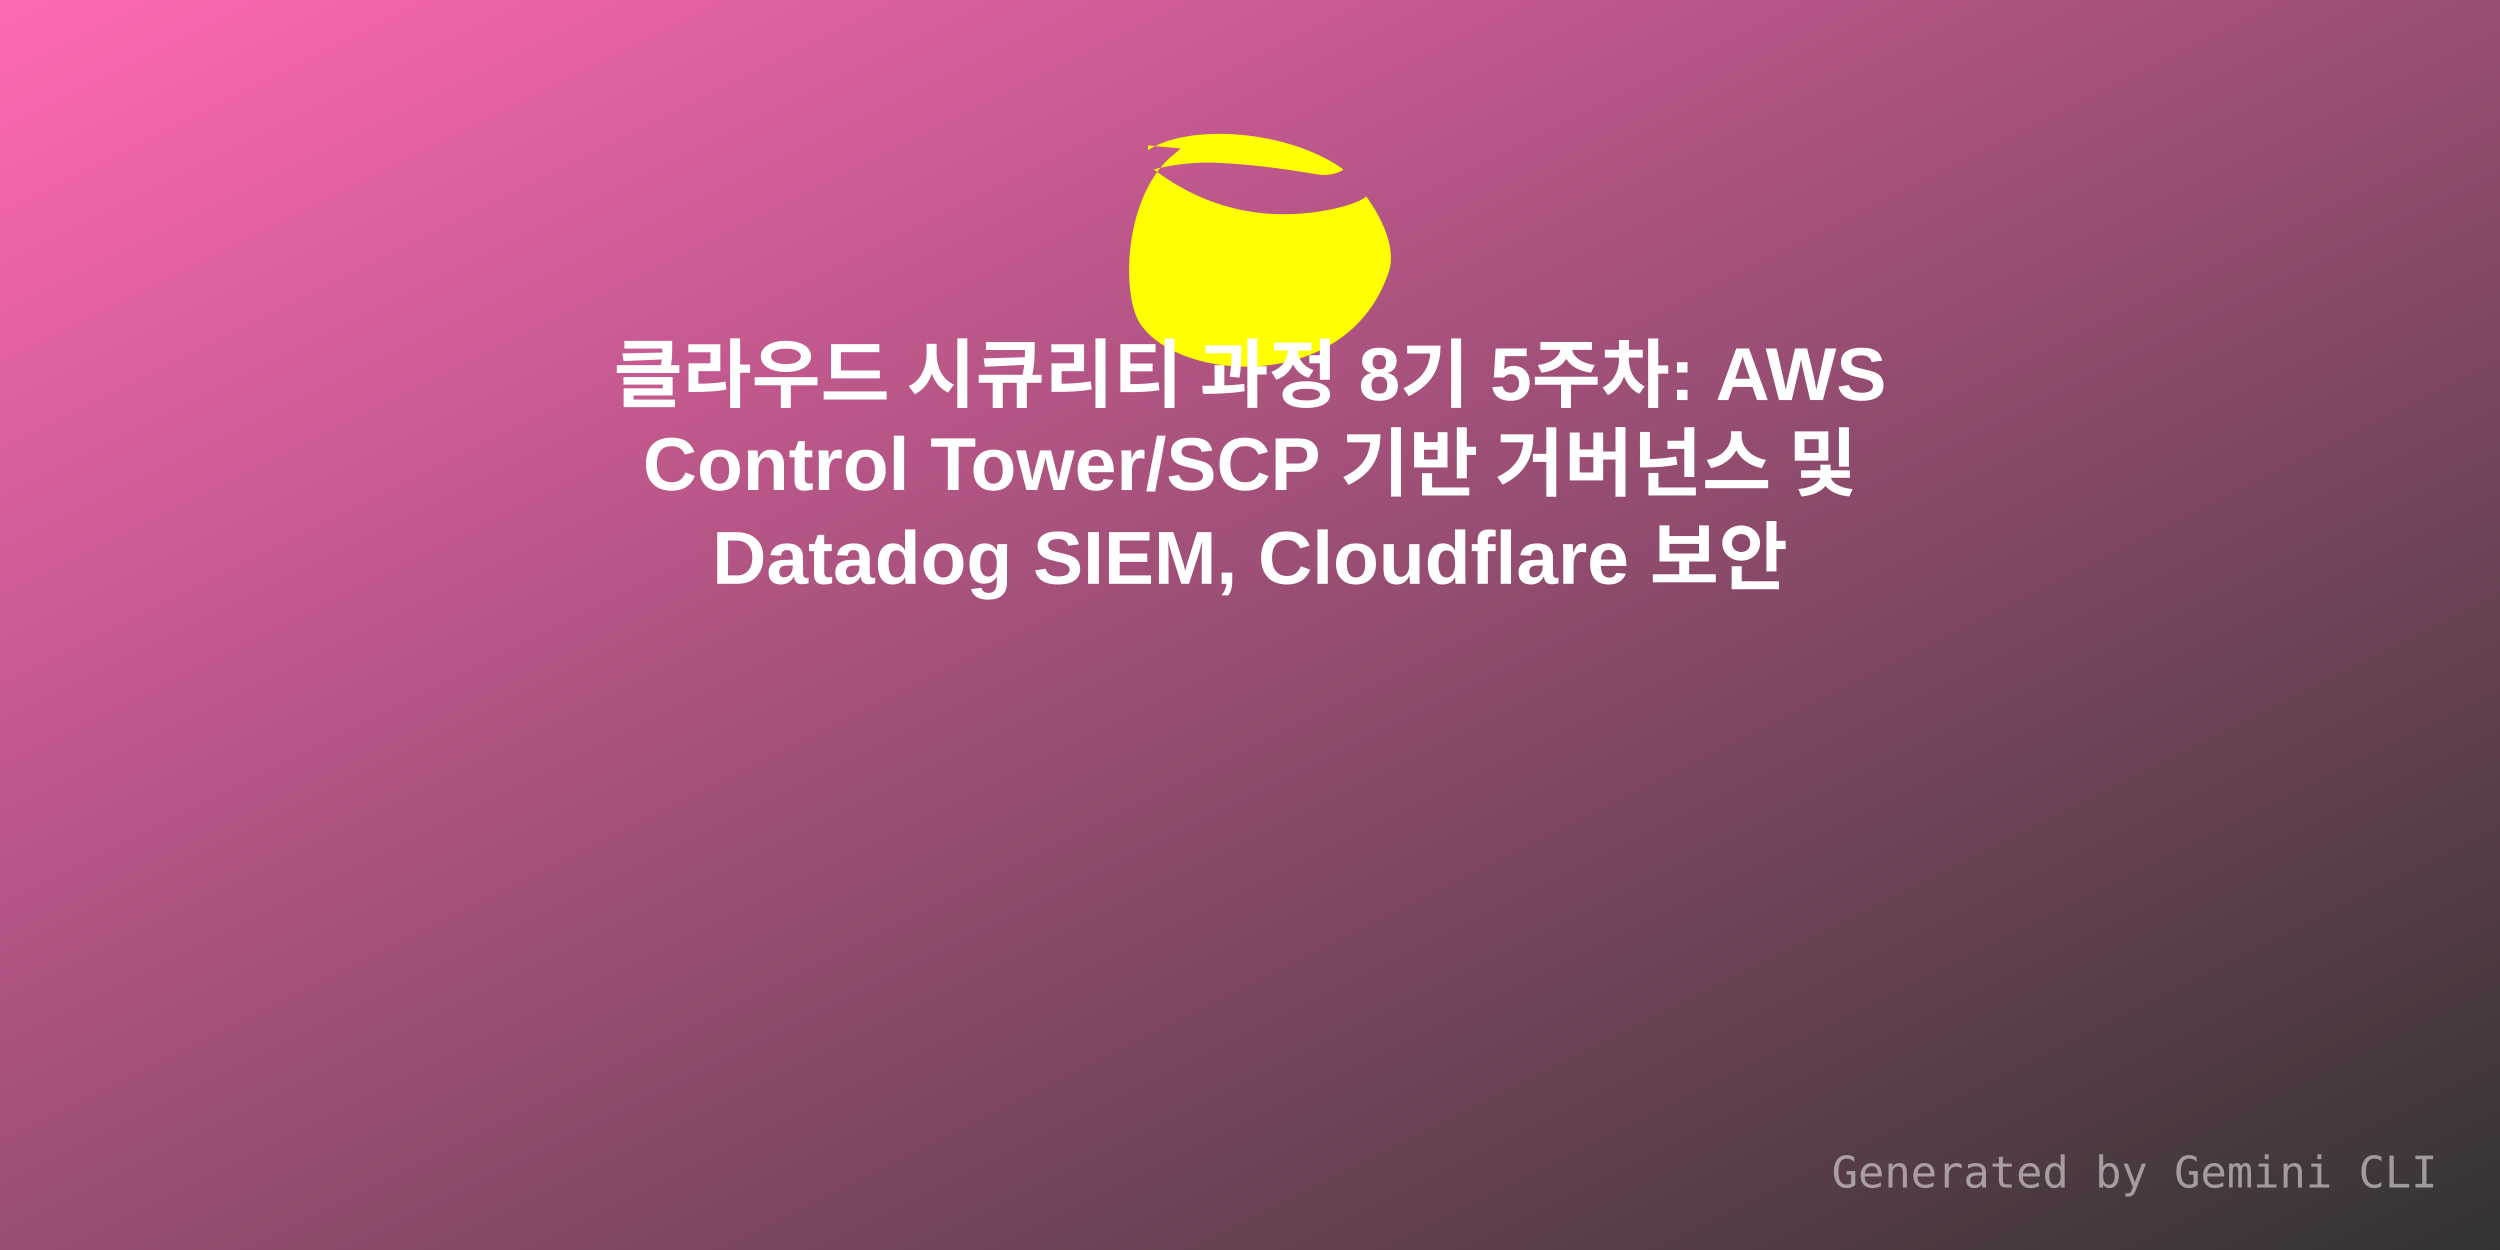
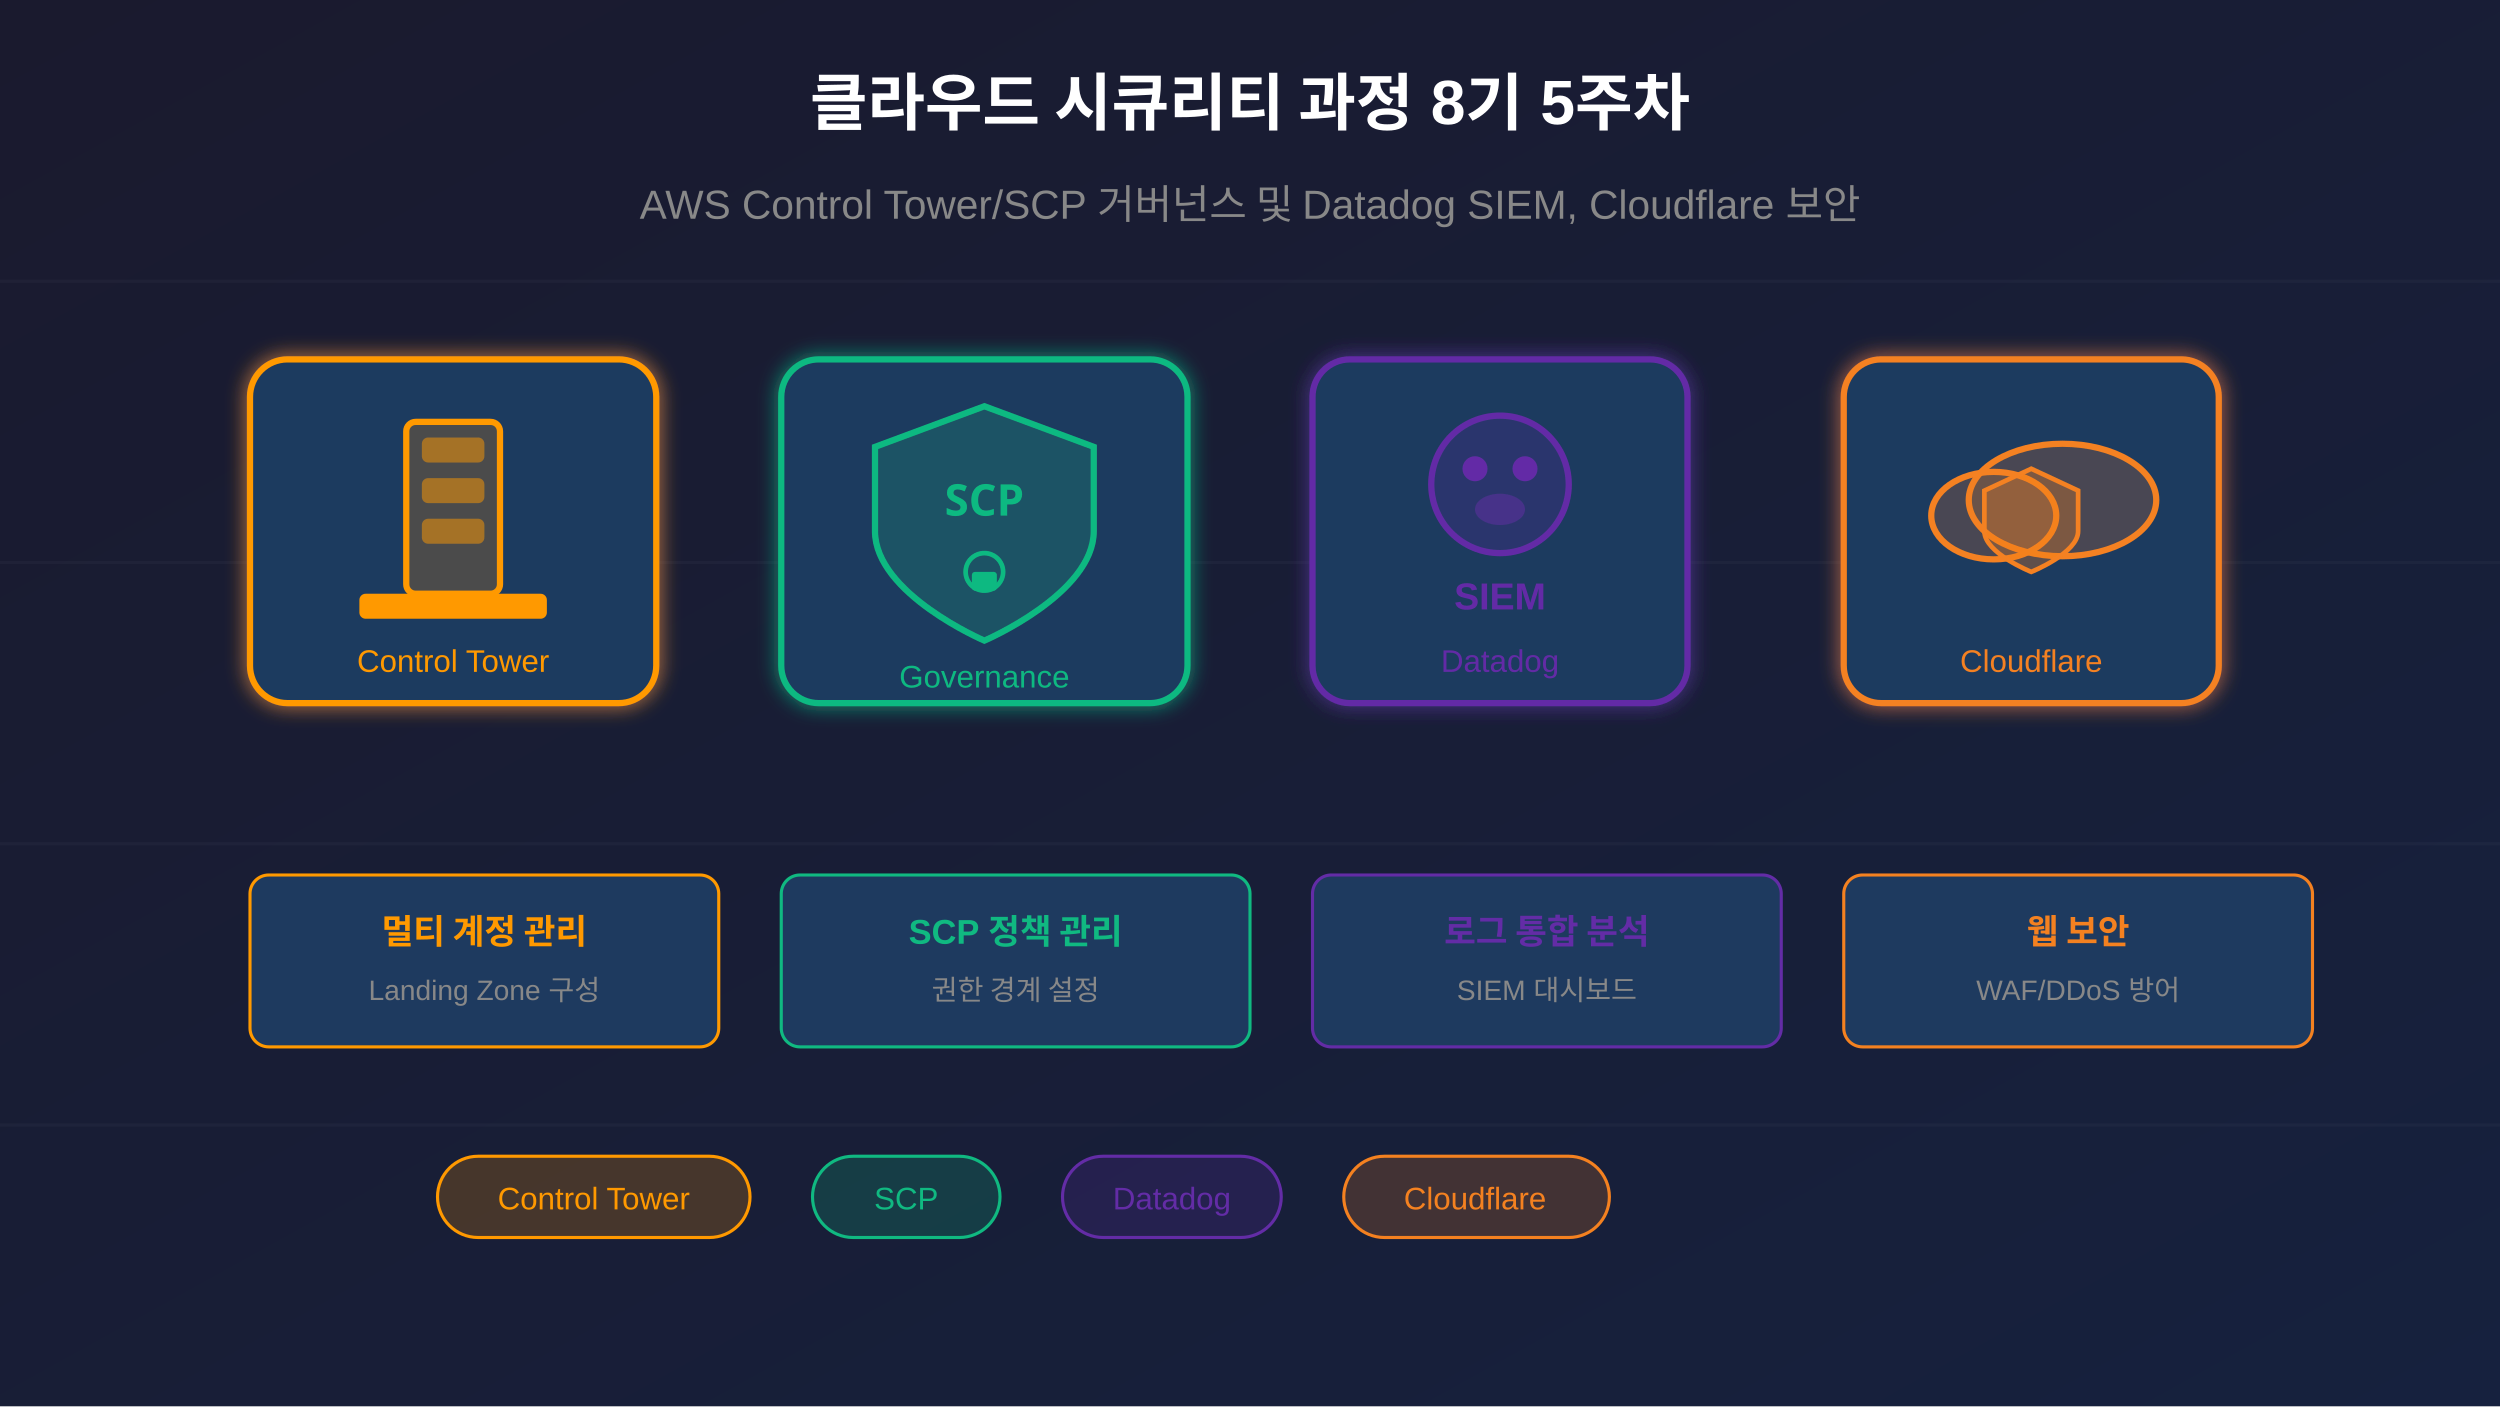
- <svg xmlns="http://www.w3.org/2000/svg" width="800" height="400" viewBox="0 0 800 400">
+ <svg xmlns="http://www.w3.org/2000/svg" viewBox="0 0 800 450">
  <defs>
-     <linearGradient id="grad1" x1="0%" y1="0%" x2="100%" y2="100%">
-       <stop offset="0%" style="stop-color:#FF69B4;stop-opacity:1" />
-       <stop offset="100%" style="stop-color:#333;stop-opacity:1" />
+     <linearGradient id="bgGrad" x1="0%" y1="0%" x2="100%" y2="100%">
+       <stop offset="0%" style="stop-color:#1a1a2e;stop-opacity:1" />
+       <stop offset="100%" style="stop-color:#16213e;stop-opacity:1" />
    </linearGradient>
+     <filter id="glow">
+       <feGaussianBlur stdDeviation="3" result="coloredBlur" />
+       <feMerge>
+         <feMergeNode in="coloredBlur" />
+         <feMergeNode in="SourceGraphic" />
+       </feMerge>
+     </filter>
  </defs>
-   <rect width="800" height="400" fill="url(#grad1)" />
-   <g transform="translate(350, 40) scale(4)">
-     <path fill="#FFFF00" d="M4.336 2.015c3.273-2.16 11.233-1.637 15.65 1.547-.487.352-1.35.53-2.193.38-2.67-.473-5.263-.78-7.734-.913-1.74-.094-3.528.083-5.263.52 4.194 3.197 9.155 4.318 14.545 3.125.875-.194 2.12-.596 2.45-.963.267.362 2.628 3.56 1.815 6.02-3.23 9.773-16.746 8.918-19.897 4.156-1.55-2.342-1.314-10.45 2.812-13.633.26-.2.435-.38.435-.38l-2.62-.24z" />
+   <rect width="800" height="450" fill="url(#bgGrad)" />
+   <g stroke="#ffffff" stroke-opacity="0.03" stroke-width="1">
+     <line x1="0" y1="90" x2="800" y2="90" />
+     <line x1="0" y1="180" x2="800" y2="180" />
+     <line x1="0" y1="270" x2="800" y2="270" />
+     <line x1="0" y1="360" x2="800" y2="360" />
  </g>
-   <text x="50%" y="120" dominant-baseline="middle" text-anchor="middle" font-family="Arial, sans-serif" font-size="24" fill="white" font-weight="bold">클라우드 시큐리티 과정 8기 5주차: AWS</text>
-   <text x="50%" y="150" dominant-baseline="middle" text-anchor="middle" font-family="Arial, sans-serif" font-size="24" fill="white" font-weight="bold">Control Tower/SCP 기반 거버넌스 및</text>
-   <text x="50%" y="180" dominant-baseline="middle" text-anchor="middle" font-family="Arial, sans-serif" font-size="24" fill="white" font-weight="bold">Datadog SIEM, Cloudflare 보안</text>
-   <text x="780" y="380" text-anchor="end" font-family="monospace" font-size="14" fill="rgba(255,255,255,0.5)">Generated by Gemini CLI</text>
+   <g transform="translate(80, 115)" filter="url(#glow)">
+     <rect x="0" y="0" width="130" height="110" rx="12" fill="#1e3a5f" stroke="#ff9900" stroke-width="2" />
+     <rect x="50" y="20" width="30" height="55" rx="3" fill="#ff9900" fill-opacity="0.2" stroke="#ff9900" stroke-width="2" />
+     <rect x="55" y="25" width="20" height="8" rx="2" fill="#ff9900" fill-opacity="0.5" />
+     <rect x="55" y="38" width="20" height="8" rx="2" fill="#ff9900" fill-opacity="0.5" />
+     <rect x="55" y="51" width="20" height="8" rx="2" fill="#ff9900" fill-opacity="0.5" />
+     <rect x="35" y="75" width="60" height="8" rx="2" fill="#ff9900" />
+     <text x="65" y="100" font-family="Arial, sans-serif" font-size="10" fill="#ff9900" text-anchor="middle">Control Tower</text>
+   </g>
+   <g transform="translate(250, 115)" filter="url(#glow)">
+     <rect x="0" y="0" width="130" height="110" rx="12" fill="#1e3a5f" stroke="#10b981" stroke-width="2" />
+     <path d="M65 15 L100 28 L100 55 C100 75 65 90 65 90 C65 90 30 75 30 55 L30 28 Z" fill="#10b981" fill-opacity="0.2" stroke="#10b981" stroke-width="2" />
+     <text x="65" y="50" font-family="Arial Black, sans-serif" font-size="14" font-weight="bold" fill="#10b981" text-anchor="middle">SCP</text>
+     <circle cx="65" cy="68" r="6" fill="none" stroke="#10b981" stroke-width="1.5" />
+     <rect x="61" y="68" width="8" height="6" rx="1" fill="#10b981" />
+     <text x="65" y="105" font-family="Arial, sans-serif" font-size="10" fill="#10b981" text-anchor="middle">Governance</text>
+   </g>
+   <g transform="translate(420, 115)" filter="url(#glow)">
+     <rect x="0" y="0" width="120" height="110" rx="12" fill="#1e3a5f" stroke="#632ca6" stroke-width="2" />
+     <circle cx="60" cy="40" r="22" fill="#632ca6" fill-opacity="0.2" stroke="#632ca6" stroke-width="2" />
+     <circle cx="52" cy="35" r="4" fill="#632ca6" />
+     <circle cx="68" cy="35" r="4" fill="#632ca6" />
+     <ellipse cx="60" cy="48" rx="8" ry="5" fill="#632ca6" fill-opacity="0.5" />
+     <text x="60" y="80" font-family="Arial, sans-serif" font-size="12" font-weight="bold" fill="#632ca6" text-anchor="middle">SIEM</text>
+     <text x="60" y="100" font-family="Arial, sans-serif" font-size="10" fill="#632ca6" text-anchor="middle">Datadog</text>
+   </g>
+   <g transform="translate(590, 115)" filter="url(#glow)">
+     <rect x="0" y="0" width="120" height="110" rx="12" fill="#1e3a5f" stroke="#f48120" stroke-width="2" />
+     <ellipse cx="70" cy="45" rx="30" ry="18" fill="#f48120" fill-opacity="0.2" stroke="#f48120" stroke-width="2" />
+     <ellipse cx="48" cy="50" rx="20" ry="14" fill="#f48120" fill-opacity="0.2" stroke="#f48120" stroke-width="2" />
+     <path d="M60 35 L75 42 L75 55 C75 62 60 68 60 68 C60 68 45 62 45 55 L45 42 Z" fill="#f48120" fill-opacity="0.3" stroke="#f48120" stroke-width="1.5" />
+     <text x="60" y="100" font-family="Arial, sans-serif" font-size="10" fill="#f48120" text-anchor="middle">Cloudflare</text>
+   </g>
+   <text x="400" y="40" font-family="Arial, sans-serif" font-size="20" font-weight="bold" fill="#ffffff" text-anchor="middle">
+     클라우드 시큐리티 과정 8기 5주차
+   </text>
+   <text x="400" y="70" font-family="Arial, sans-serif" font-size="13" fill="#888" text-anchor="middle">
+     AWS Control Tower/SCP 거버넌스 및 Datadog SIEM, Cloudflare 보안
+   </text>
+   <g transform="translate(80, 280)">
+     <rect x="0" y="0" width="150" height="55" rx="6" fill="#1e3a5f" stroke="#ff9900" stroke-width="1" />
+     <text x="75" y="22" font-family="Arial, sans-serif" font-size="11" font-weight="bold" fill="#ff9900" text-anchor="middle">멀티 계정 관리</text>
+     <text x="75" y="40" font-family="Arial, sans-serif" font-size="9" fill="#888" text-anchor="middle">Landing Zone 구성</text>
+   </g>
+   <g transform="translate(250, 280)">
+     <rect x="0" y="0" width="150" height="55" rx="6" fill="#1e3a5f" stroke="#10b981" stroke-width="1" />
+     <text x="75" y="22" font-family="Arial, sans-serif" font-size="11" font-weight="bold" fill="#10b981" text-anchor="middle">SCP 정책 관리</text>
+     <text x="75" y="40" font-family="Arial, sans-serif" font-size="9" fill="#888" text-anchor="middle">권한 경계 설정</text>
+   </g>
+   <g transform="translate(420, 280)">
+     <rect x="0" y="0" width="150" height="55" rx="6" fill="#1e3a5f" stroke="#632ca6" stroke-width="1" />
+     <text x="75" y="22" font-family="Arial, sans-serif" font-size="11" font-weight="bold" fill="#632ca6" text-anchor="middle">로그 통합 분석</text>
+     <text x="75" y="40" font-family="Arial, sans-serif" font-size="9" fill="#888" text-anchor="middle">SIEM 대시보드</text>
+   </g>
+   <g transform="translate(590, 280)">
+     <rect x="0" y="0" width="150" height="55" rx="6" fill="#1e3a5f" stroke="#f48120" stroke-width="1" />
+     <text x="75" y="22" font-family="Arial, sans-serif" font-size="11" font-weight="bold" fill="#f48120" text-anchor="middle">웹 보안</text>
+     <text x="75" y="40" font-family="Arial, sans-serif" font-size="9" fill="#888" text-anchor="middle">WAF/DDoS 방어</text>
+   </g>
+   <g transform="translate(140, 370)">
+     <rect x="0" y="0" width="100" height="26" rx="13" fill="#ff9900" fill-opacity="0.2" stroke="#ff9900" stroke-width="1" />
+     <text x="50" y="17" font-family="Arial, sans-serif" font-size="10" fill="#ff9900" text-anchor="middle">Control Tower</text>
+   </g>
+   <g transform="translate(260, 370)">
+     <rect x="0" y="0" width="60" height="26" rx="13" fill="#10b981" fill-opacity="0.2" stroke="#10b981" stroke-width="1" />
+     <text x="30" y="17" font-family="Arial, sans-serif" font-size="10" fill="#10b981" text-anchor="middle">SCP</text>
+   </g>
+   <g transform="translate(340, 370)">
+     <rect x="0" y="0" width="70" height="26" rx="13" fill="#632ca6" fill-opacity="0.2" stroke="#632ca6" stroke-width="1" />
+     <text x="35" y="17" font-family="Arial, sans-serif" font-size="10" fill="#632ca6" text-anchor="middle">Datadog</text>
+   </g>
+   <g transform="translate(430, 370)">
+     <rect x="0" y="0" width="85" height="26" rx="13" fill="#f48120" fill-opacity="0.2" stroke="#f48120" stroke-width="1" />
+     <text x="42" y="17" font-family="Arial, sans-serif" font-size="10" fill="#f48120" text-anchor="middle">Cloudflare</text>
+   </g>
</svg>
